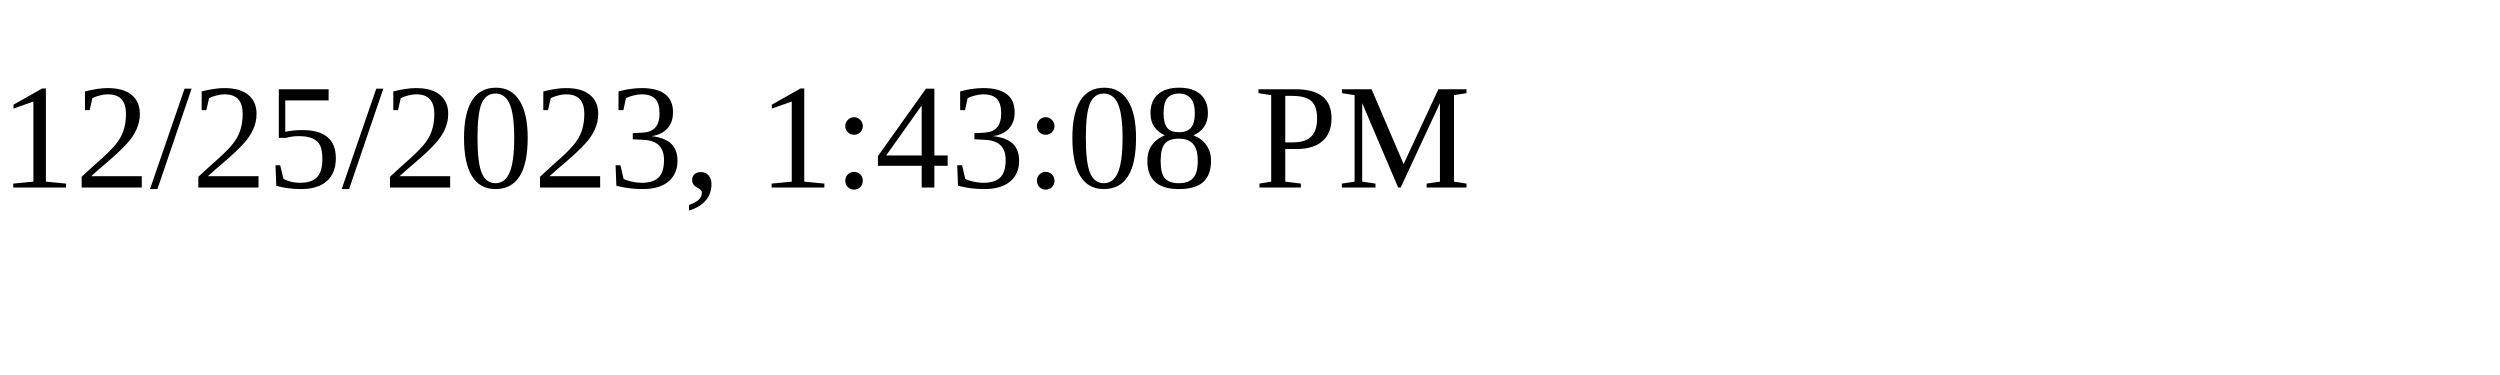
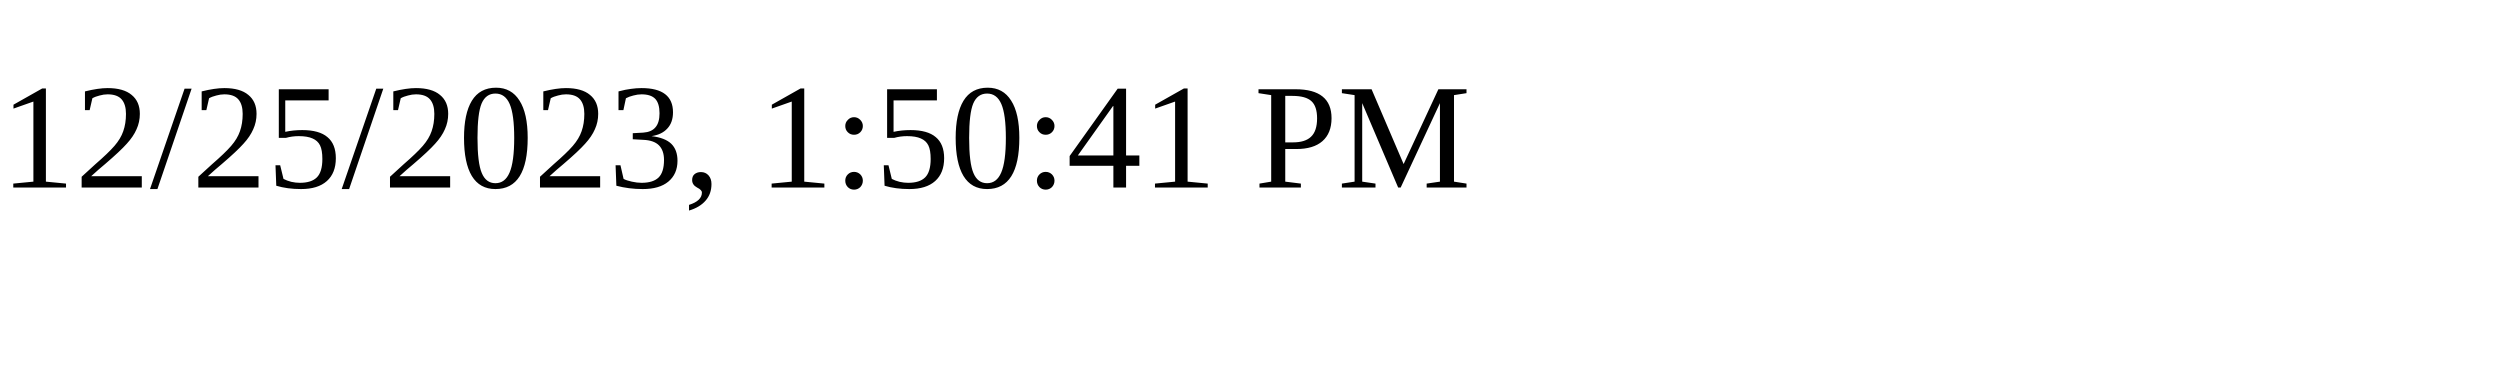
<svg xmlns="http://www.w3.org/2000/svg" height="30" width="200">
-   <text x="0" y="15">12/25/2023, 1:43:08 PM</text>
+   <text x="0" y="15">12/25/2023, 1:50:41 PM</text>
</svg>
